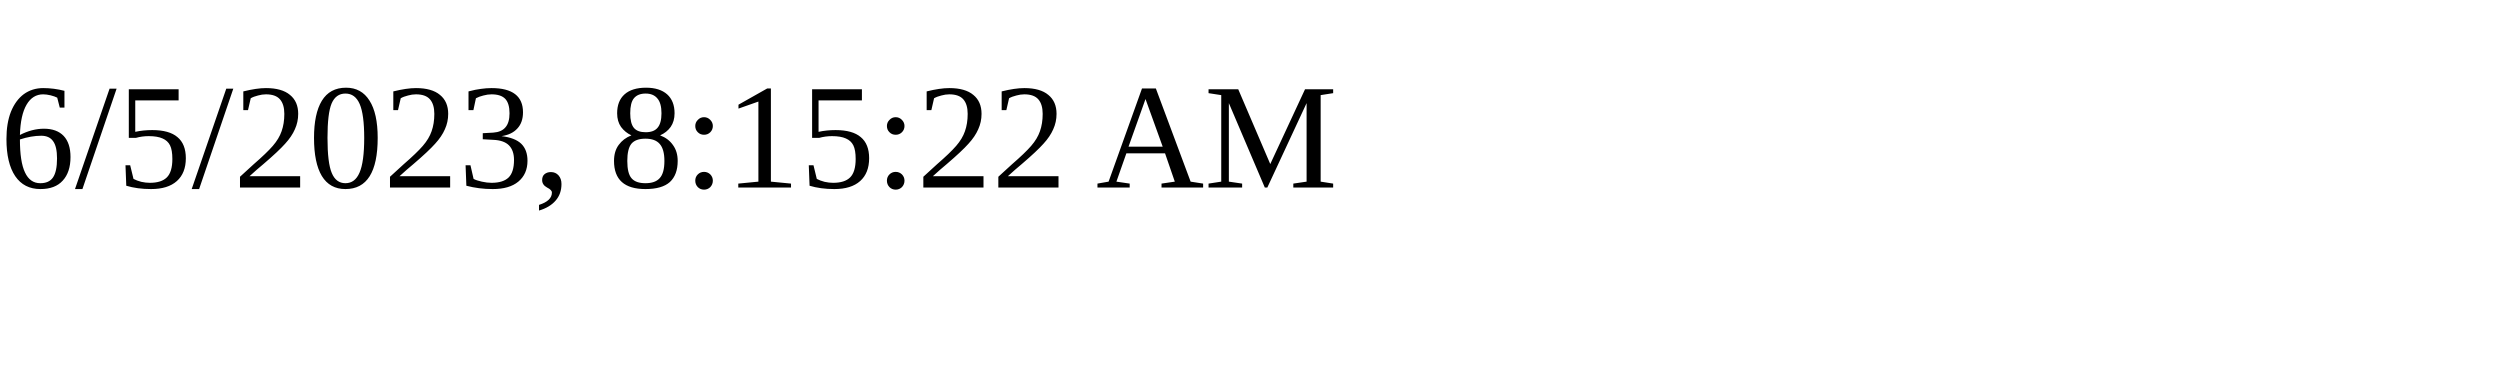
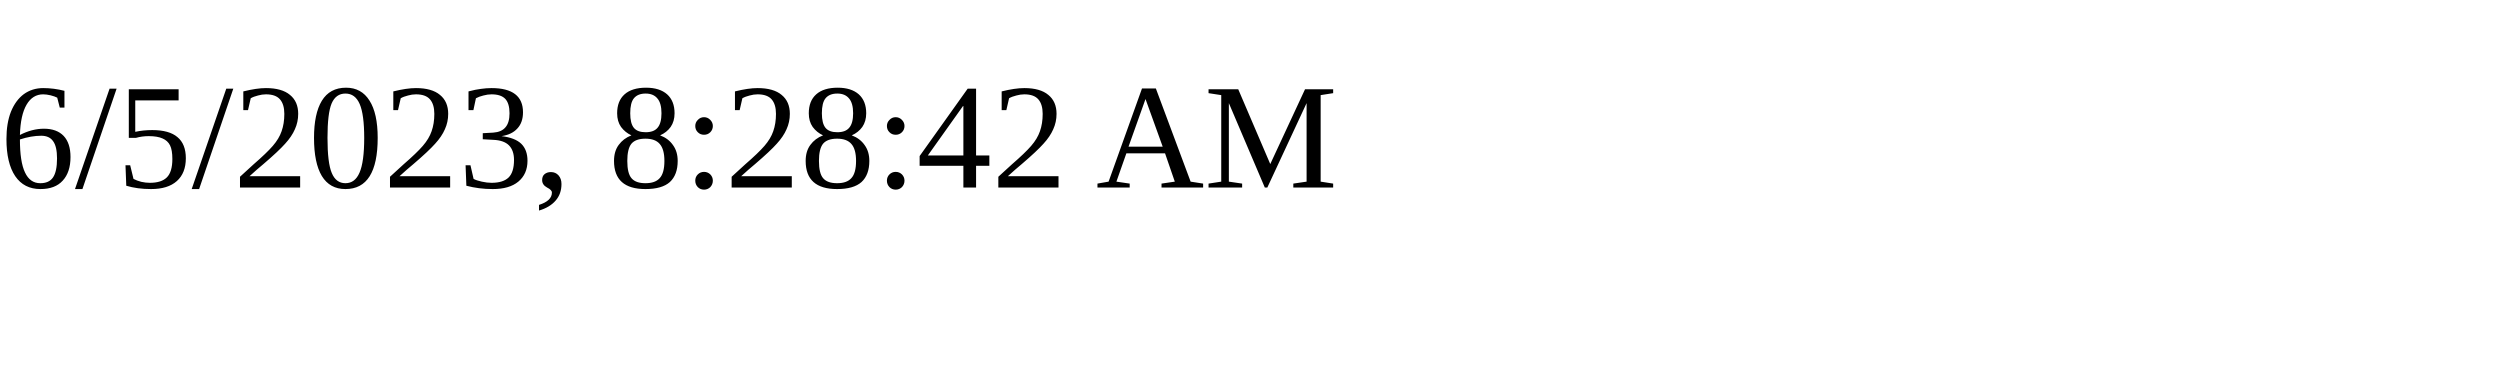
<svg xmlns="http://www.w3.org/2000/svg" height="30" width="200">
-   <text x="0" y="15">6/5/2023, 8:15:22 AM</text>
+   <text x="0" y="15">6/5/2023, 8:28:42 AM</text>
</svg>
